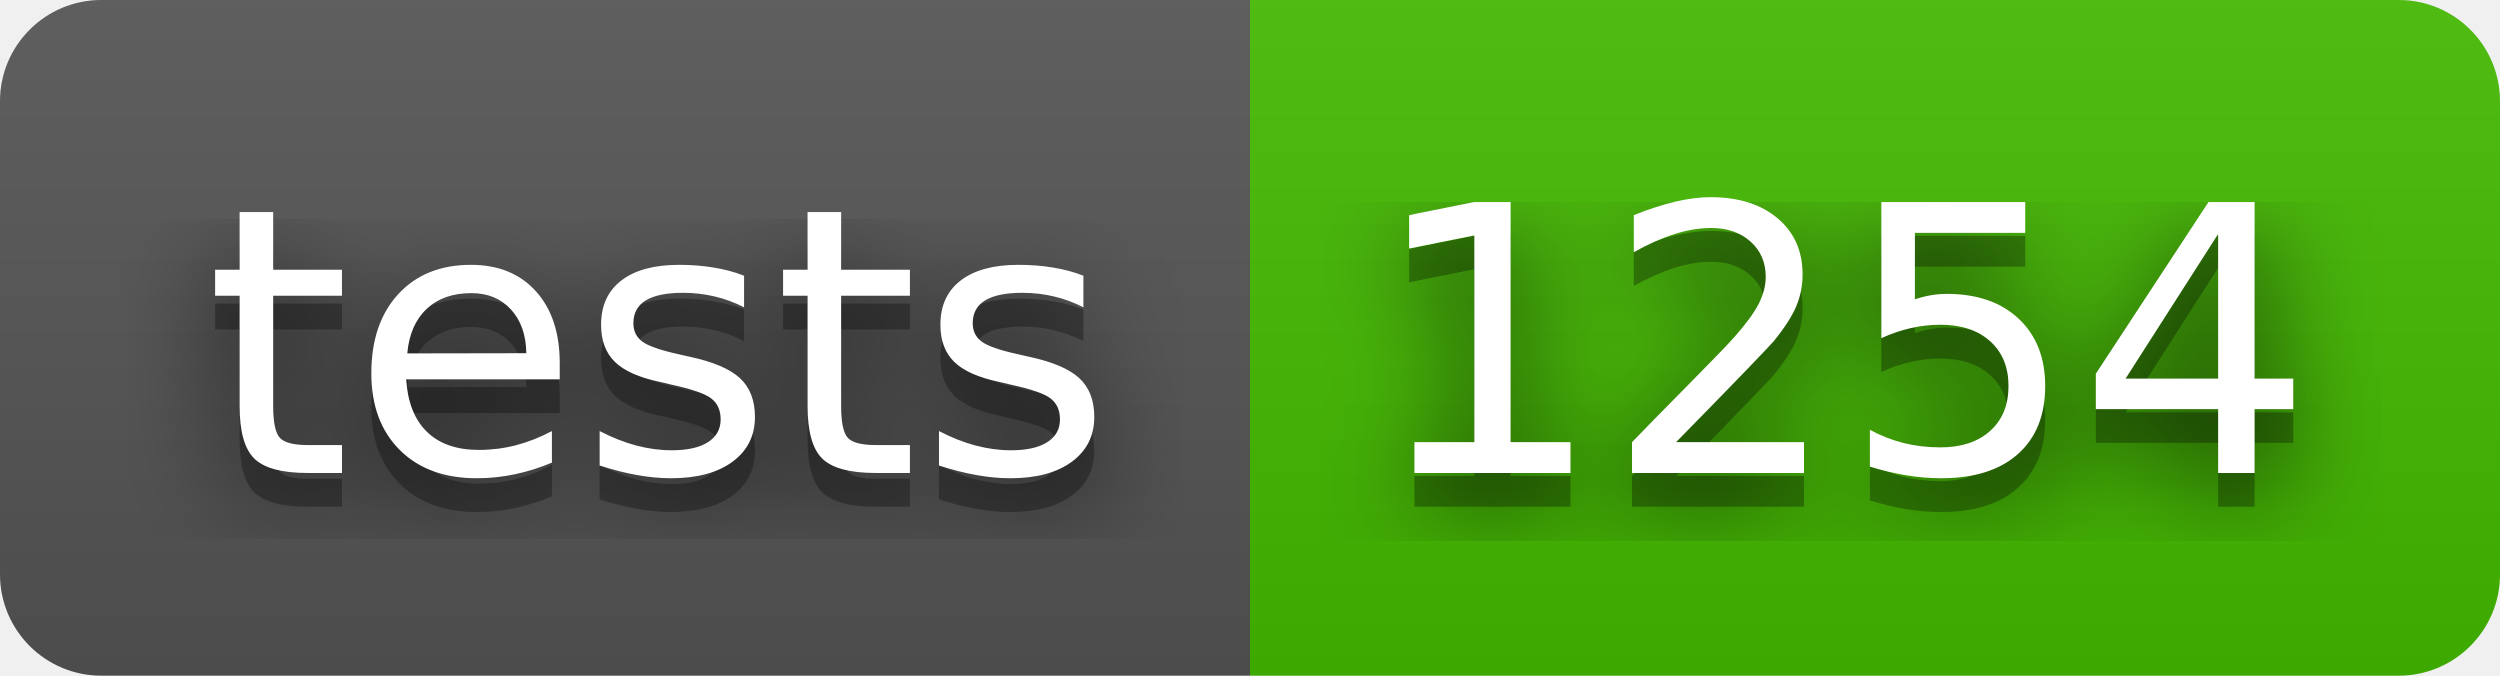
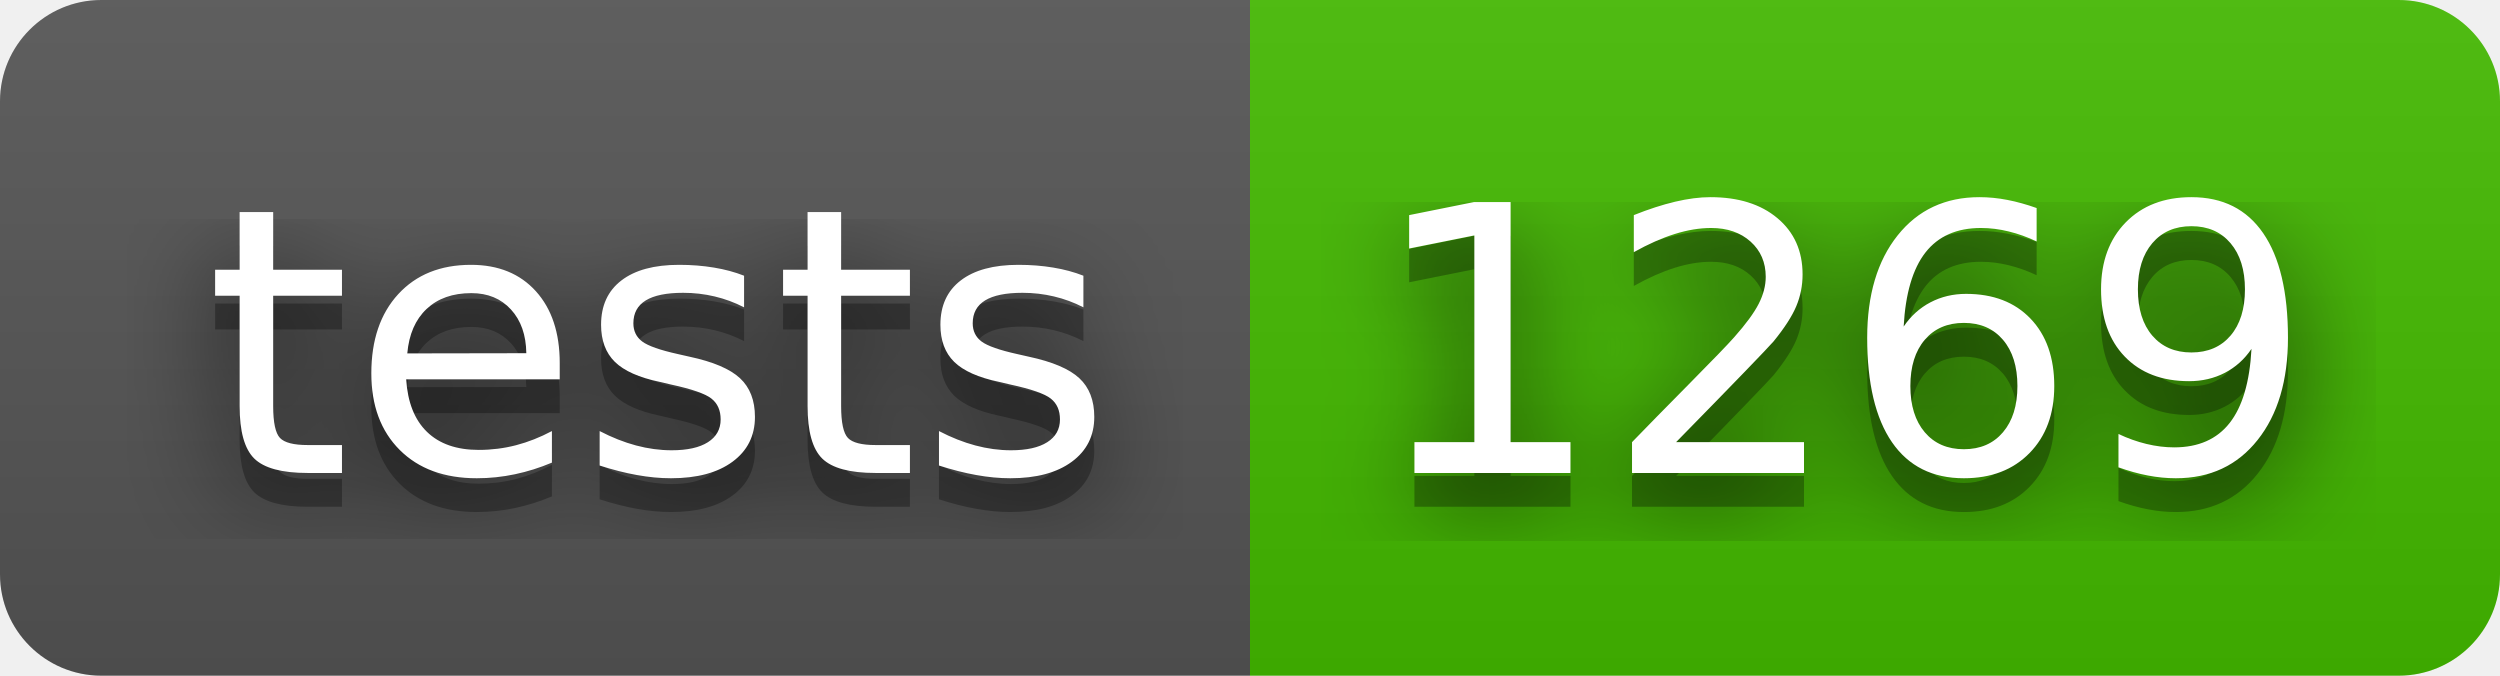
- <svg xmlns="http://www.w3.org/2000/svg" width="74" height="20" role="img" aria-label="tests: 1254">
+ <svg xmlns="http://www.w3.org/2000/svg" width="74" height="20" role="img" aria-label="tests: 1269">
  <filter id="blur">
    <feGaussianBlur stdDeviation="16" />
  </filter>
  <linearGradient id="s" x2="0" y2="100%">
    <stop offset="0" stop-color="#bbb" stop-opacity=".1" />
    <stop offset="1" stop-opacity=".1" />
  </linearGradient>
  <clipPath id="r">
    <rect width="74" height="20" rx="3" />
  </clipPath>
  <g clip-path="url(#r)">
    <rect width="37" height="20" fill="#555" />
    <rect x="37" width="37" height="20" fill="#4b0" />
    <rect width="74" height="20" fill="url(#s)" />
  </g>
  <g fill="#fff" text-anchor="middle" font-family="Verdana,Geneva,DejaVu Sans,sans-serif" text-rendering="geometricPrecision" font-size="110">
    <g transform="scale(.1)">
      <g aria-hidden="true" fill="#010101">
        <text x="195" y="150" fill-opacity=".8" filter="url(#blur)" textLength="270">tests</text>
        <text x="195" y="150" fill-opacity=".3" textLength="270">tests</text>
      </g>
      <text x="195" y="140" textLength="270">tests</text>
    </g>
    <g transform="scale(.1)">
      <g aria-hidden="true" fill="#010101">
-         <text x="545" y="150" fill-opacity=".8" filter="url(#blur)" textLength="270">1254</text>
-         <text x="545" y="150" fill-opacity=".3" textLength="270">1254</text>
+         <text x="545" y="150" fill-opacity=".8" filter="url(#blur)" textLength="270">1269</text>
+         <text x="545" y="150" fill-opacity=".3" textLength="270">1269</text>
      </g>
-       <text x="545" y="140" textLength="270">1254</text>
+       <text x="545" y="140" textLength="270">1269</text>
    </g>
  </g>
</svg>
